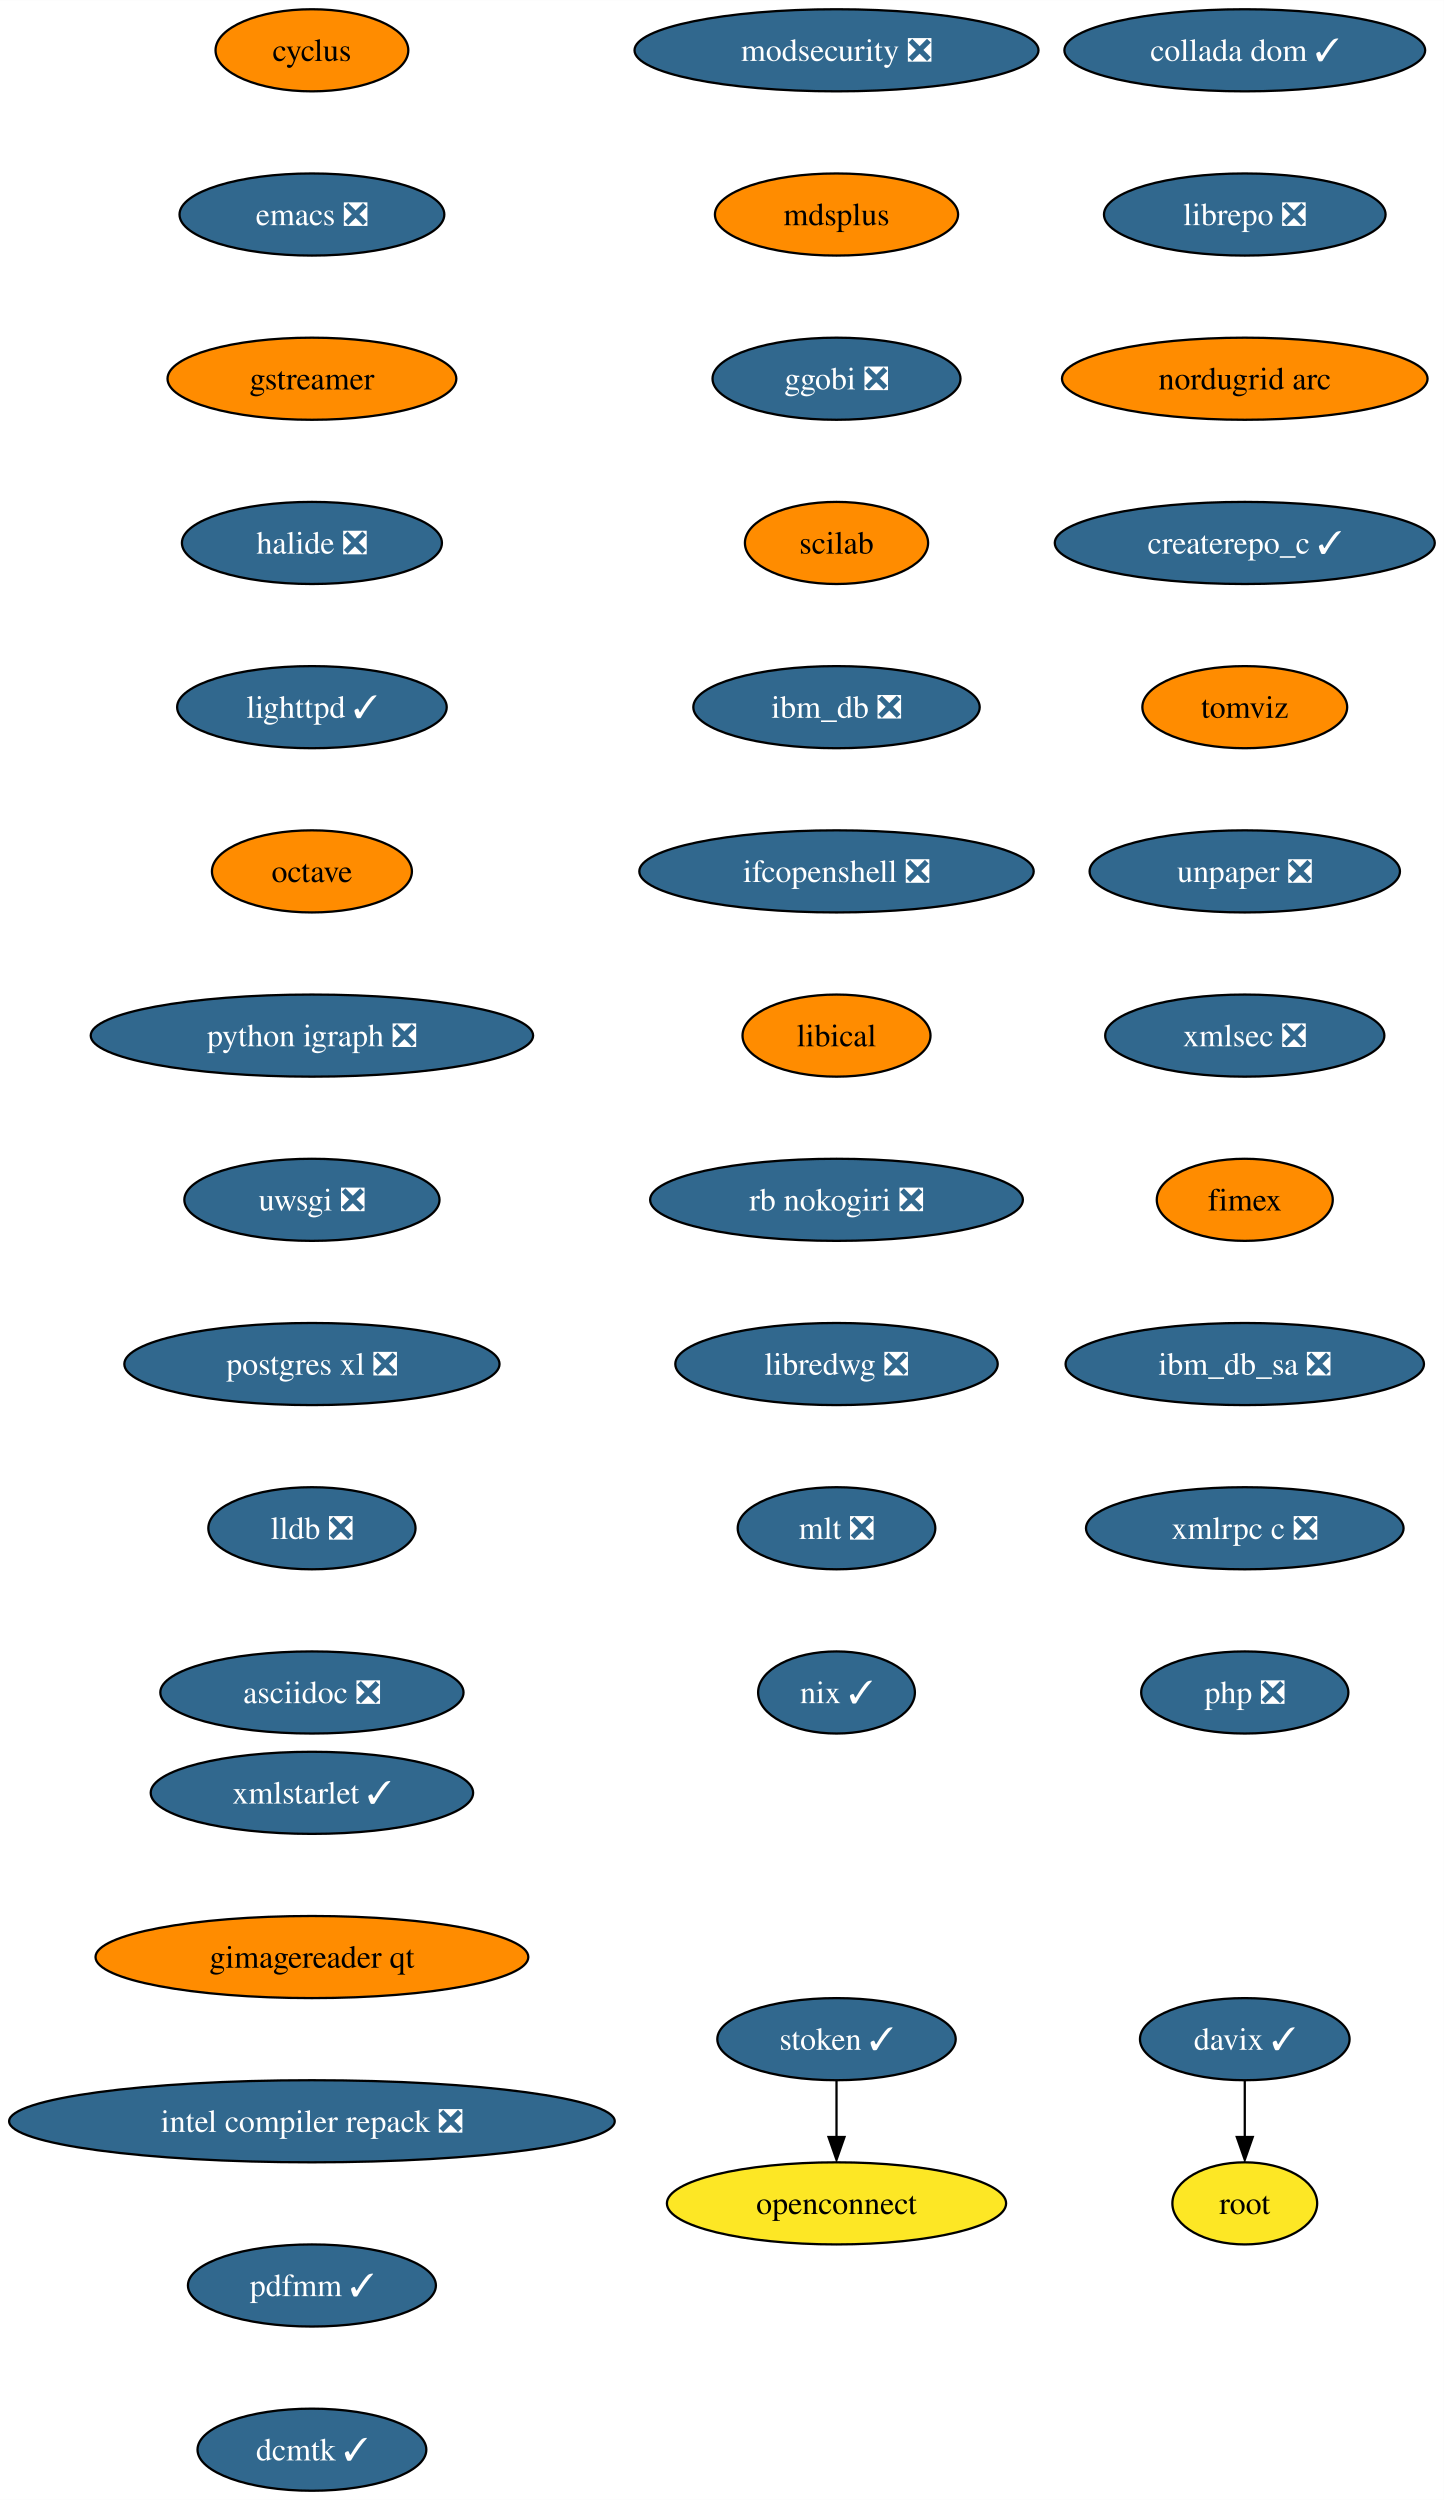
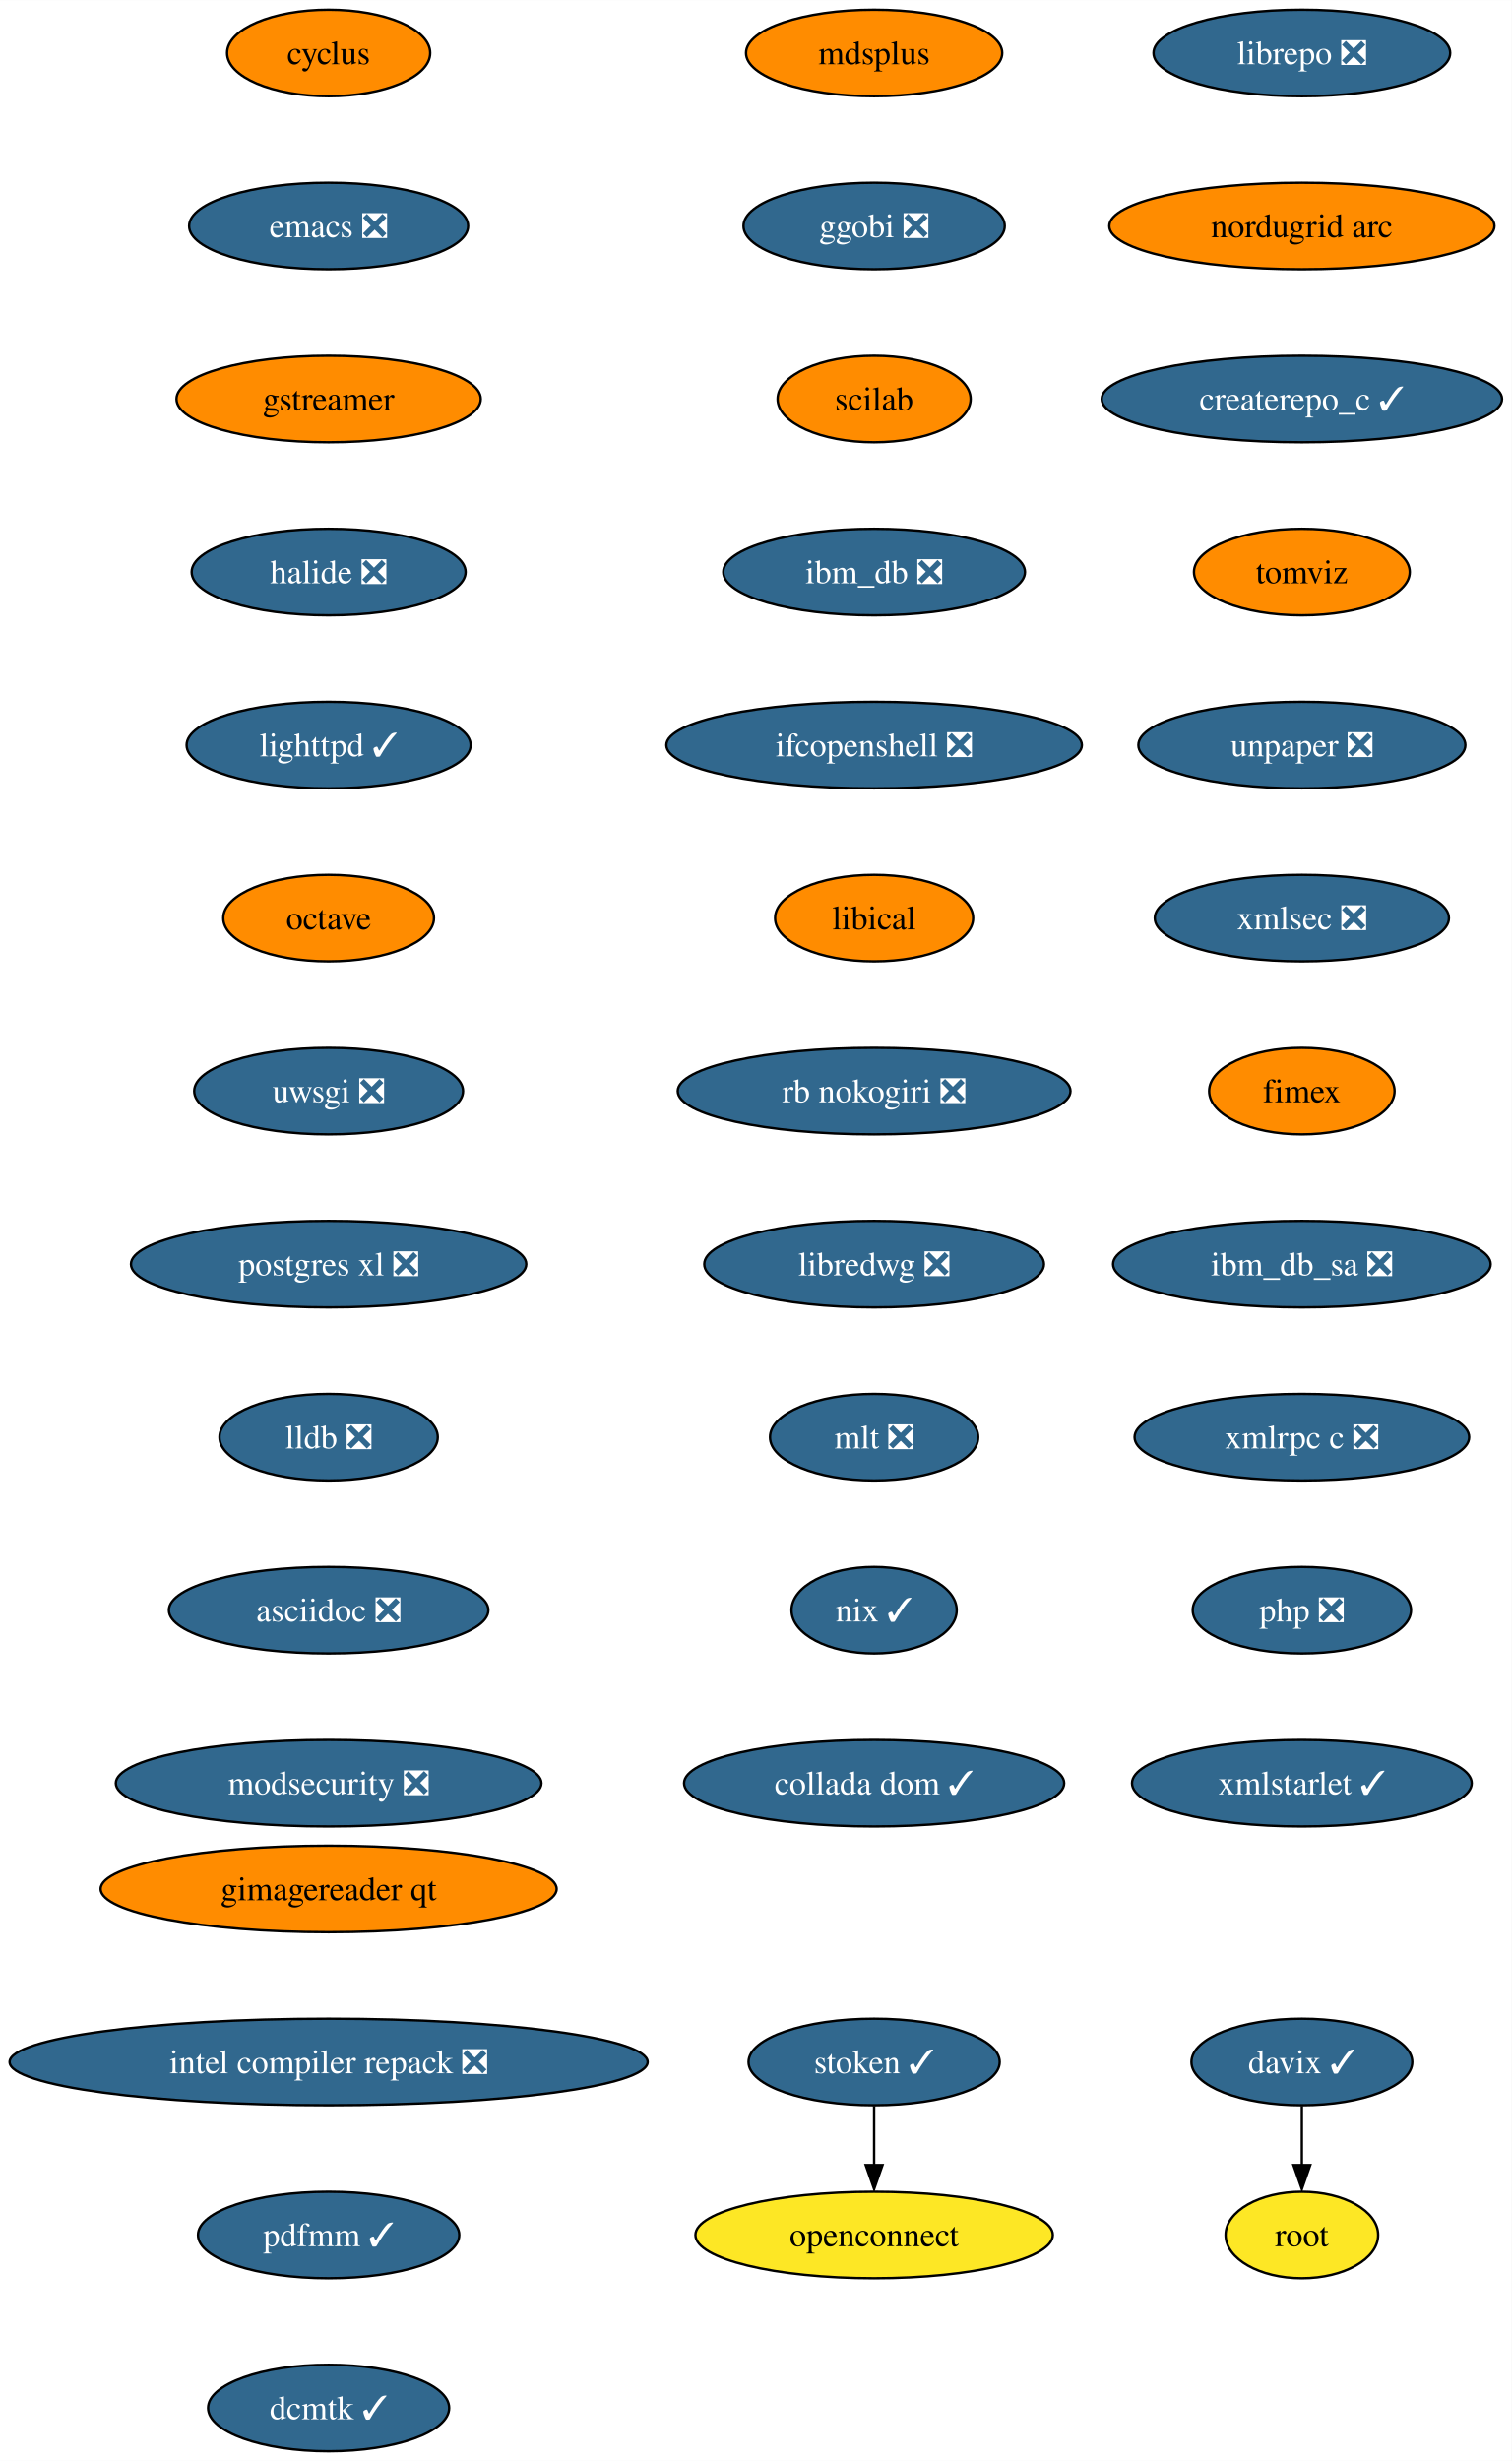
- <svg xmlns="http://www.w3.org/2000/svg" xmlns:xlink="http://www.w3.org/1999/xlink" width="633pt" height="1096pt" viewBox="0.00 0.00 633.06 1096.00">
-   <g id="graph0" class="graph" transform="scale(1 1) rotate(0) translate(4 1092)">
-     <polygon fill="white" stroke="none" points="-4,4 -4,-1092 629.06,-1092 629.06,4 -4,4" />
+ <svg xmlns="http://www.w3.org/2000/svg" xmlns:xlink="http://www.w3.org/1999/xlink" width="629pt" height="1024pt" viewBox="0.00 0.00 629.06 1024.00">
+   <g id="graph0" class="graph" transform="scale(1 1) rotate(0) translate(4 1020)">
+     <polygon fill="white" stroke="none" points="-4,4 -4,-1020 625.06,-1020 625.06,4 -4,4" />
    <g id="node1" class="node">
      <g id="a_node1">
        <a xlink:href="https://github.com/conda-forge/cyclus-feedstock" xlink:title="cyclus">
-           <ellipse fill="#ff8c00" stroke="black" cx="132.76" cy="-1070" rx="42.26" ry="18" />
-           <text text-anchor="middle" x="132.76" y="-1065.33" font-family="Times,serif" font-size="14.00">cyclus</text>
+           <ellipse fill="#ff8c00" stroke="black" cx="132.76" cy="-998" rx="42.26" ry="18" />
+           <text text-anchor="middle" x="132.76" y="-993.33" font-family="Times,serif" font-size="14.00">cyclus</text>
        </a>
      </g>
    </g>
    <g id="node2" class="node">
      <g id="a_node2">
        <a xlink:href="https://github.com/conda-forge/emacs-feedstock/pull/71" xlink:title="emacs ❎">
-           <ellipse fill="#31688e" stroke="black" cx="132.76" cy="-998" rx="58.05" ry="18" />
-           <text text-anchor="middle" x="132.76" y="-993.33" font-family="Times,serif" font-size="14.00" fill="white">emacs ❎</text>
+           <ellipse fill="#31688e" stroke="black" cx="132.76" cy="-926" rx="58.05" ry="18" />
+           <text text-anchor="middle" x="132.76" y="-921.33" font-family="Times,serif" font-size="14.00" fill="white">emacs ❎</text>
        </a>
      </g>
    </g>
    <g id="node3" class="node">
      <g id="a_node3">
        <a xlink:href="https://github.com/conda-forge/gstreamer-feedstock" xlink:title="gstreamer">
-           <ellipse fill="#ff8c00" stroke="black" cx="132.76" cy="-926" rx="63.31" ry="18" />
-           <text text-anchor="middle" x="132.76" y="-921.33" font-family="Times,serif" font-size="14.00">gstreamer</text>
+           <ellipse fill="#ff8c00" stroke="black" cx="132.76" cy="-854" rx="63.31" ry="18" />
+           <text text-anchor="middle" x="132.76" y="-849.33" font-family="Times,serif" font-size="14.00">gstreamer</text>
        </a>
      </g>
    </g>
    <g id="node4" class="node">
      <g id="a_node4">
        <a xlink:href="https://github.com/conda-forge/halide-feedstock/pull/8" xlink:title="halide ❎">
-           <ellipse fill="#31688e" stroke="black" cx="132.76" cy="-854" rx="57" ry="18" />
-           <text text-anchor="middle" x="132.76" y="-849.33" font-family="Times,serif" font-size="14.00" fill="white">halide ❎</text>
+           <ellipse fill="#31688e" stroke="black" cx="132.76" cy="-782" rx="57" ry="18" />
+           <text text-anchor="middle" x="132.76" y="-777.33" font-family="Times,serif" font-size="14.00" fill="white">halide ❎</text>
        </a>
      </g>
    </g>
    <g id="node5" class="node">
      <g id="a_node5">
        <a xlink:href="https://github.com/conda-forge/lighttpd-feedstock/pull/18" xlink:title="lighttpd ✓">
-           <ellipse fill="#31688e" stroke="black" cx="132.76" cy="-782" rx="59.1" ry="18" />
-           <text text-anchor="middle" x="132.76" y="-777.33" font-family="Times,serif" font-size="14.00" fill="white">lighttpd ✓</text>
+           <ellipse fill="#31688e" stroke="black" cx="132.76" cy="-710" rx="59.1" ry="18" />
+           <text text-anchor="middle" x="132.76" y="-705.33" font-family="Times,serif" font-size="14.00" fill="white">lighttpd ✓</text>
        </a>
      </g>
    </g>
    <g id="node6" class="node">
      <g id="a_node6">
        <a xlink:href="https://github.com/conda-forge/octave-feedstock" xlink:title="octave">
-           <ellipse fill="#ff8c00" stroke="black" cx="132.76" cy="-710" rx="43.84" ry="18" />
-           <text text-anchor="middle" x="132.76" y="-705.33" font-family="Times,serif" font-size="14.00">octave</text>
+           <ellipse fill="#ff8c00" stroke="black" cx="132.76" cy="-638" rx="43.84" ry="18" />
+           <text text-anchor="middle" x="132.76" y="-633.33" font-family="Times,serif" font-size="14.00">octave</text>
        </a>
      </g>
    </g>
    <g id="node7" class="node">
      <g id="a_node7">
-         <a xlink:href="https://github.com/conda-forge/python-igraph-feedstock/pull/68" xlink:title="python igraph ❎">
-           <ellipse fill="#31688e" stroke="black" cx="132.76" cy="-638" rx="96.98" ry="18" />
-           <text text-anchor="middle" x="132.76" y="-633.33" font-family="Times,serif" font-size="14.00" fill="white">python igraph ❎</text>
-         </a>
-       </g>
-     </g>
-     <g id="node8" class="node">
-       <g id="a_node8">
        <a xlink:href="https://github.com/conda-forge/uwsgi-feedstock/pull/66" xlink:title="uwsgi ❎">
          <ellipse fill="#31688e" stroke="black" cx="132.76" cy="-566" rx="55.94" ry="18" />
          <text text-anchor="middle" x="132.76" y="-561.33" font-family="Times,serif" font-size="14.00" fill="white">uwsgi ❎</text>
        </a>
      </g>
    </g>
-     <g id="node9" class="node">
-       <g id="a_node9">
+     <g id="node8" class="node">
+       <g id="a_node8">
        <a xlink:href="https://github.com/conda-forge/postgres-xl-feedstock/pull/11" xlink:title="postgres xl ❎">
          <ellipse fill="#31688e" stroke="black" cx="132.76" cy="-494" rx="82.25" ry="18" />
          <text text-anchor="middle" x="132.76" y="-489.32" font-family="Times,serif" font-size="14.00" fill="white">postgres xl ❎</text>
        </a>
      </g>
    </g>
-     <g id="node10" class="node">
-       <g id="a_node10">
+     <g id="node9" class="node">
+       <g id="a_node9">
        <a xlink:href="https://github.com/conda-forge/lldb-feedstock/pull/37" xlink:title="lldb ❎">
          <ellipse fill="#31688e" stroke="black" cx="132.76" cy="-422" rx="45.42" ry="18" />
          <text text-anchor="middle" x="132.76" y="-417.32" font-family="Times,serif" font-size="14.00" fill="white">lldb ❎</text>
        </a>
      </g>
    </g>
-     <g id="node11" class="node">
-       <g id="a_node11">
+     <g id="node10" class="node">
+       <g id="a_node10">
        <a xlink:href="https://github.com/conda-forge/asciidoc-feedstock/pull/20" xlink:title="asciidoc ❎">
          <ellipse fill="#31688e" stroke="black" cx="132.76" cy="-350" rx="66.47" ry="18" />
          <text text-anchor="middle" x="132.76" y="-345.32" font-family="Times,serif" font-size="14.00" fill="white">asciidoc ❎</text>
        </a>
      </g>
    </g>
+     <g id="node11" class="node">
+       <g id="a_node11">
+         <a xlink:href="https://github.com/conda-forge/modsecurity-feedstock/pull/12" xlink:title="modsecurity ❎">
+           <ellipse fill="#31688e" stroke="black" cx="132.76" cy="-278" rx="88.56" ry="18" />
+           <text text-anchor="middle" x="132.76" y="-273.32" font-family="Times,serif" font-size="14.00" fill="white">modsecurity ❎</text>
+         </a>
+       </g>
+     </g>
    <g id="node12" class="node">
      <g id="a_node12">
-         <a xlink:href="https://github.com/conda-forge/modsecurity-feedstock/pull/12" xlink:title="modsecurity ❎">
-           <ellipse fill="#31688e" stroke="black" cx="362.76" cy="-1070" rx="88.56" ry="18" />
-           <text text-anchor="middle" x="362.76" y="-1065.33" font-family="Times,serif" font-size="14.00" fill="white">modsecurity ❎</text>
+         <a xlink:href="https://github.com/conda-forge/mdsplus-feedstock" xlink:title="mdsplus">
+           <ellipse fill="#ff8c00" stroke="black" cx="359.76" cy="-998" rx="53.31" ry="18" />
+           <text text-anchor="middle" x="359.76" y="-993.33" font-family="Times,serif" font-size="14.00">mdsplus</text>
        </a>
      </g>
    </g>
    <g id="node13" class="node">
      <g id="a_node13">
-         <a xlink:href="https://github.com/conda-forge/mdsplus-feedstock" xlink:title="mdsplus">
-           <ellipse fill="#ff8c00" stroke="black" cx="362.76" cy="-998" rx="53.31" ry="18" />
-           <text text-anchor="middle" x="362.76" y="-993.33" font-family="Times,serif" font-size="14.00">mdsplus</text>
+         <a xlink:href="https://github.com/conda-forge/ggobi-feedstock/pull/3" xlink:title="ggobi ❎">
+           <ellipse fill="#31688e" stroke="black" cx="359.76" cy="-926" rx="54.36" ry="18" />
+           <text text-anchor="middle" x="359.76" y="-921.33" font-family="Times,serif" font-size="14.00" fill="white">ggobi ❎</text>
+         </a>
+       </g>
+     </g>
+     <g id="node16" class="node">
+       <g id="a_node16">
+         <a xlink:href="https://github.com/conda-forge/scilab-feedstock" xlink:title="scilab">
+           <ellipse fill="#ff8c00" stroke="black" cx="359.76" cy="-854" rx="40.16" ry="18" />
+           <text text-anchor="middle" x="359.76" y="-849.33" font-family="Times,serif" font-size="14.00">scilab</text>
        </a>
      </g>
    </g>
    <g id="node14" class="node">
      <g id="a_node14">
-         <a xlink:href="https://github.com/conda-forge/ggobi-feedstock/pull/3" xlink:title="ggobi ❎">
-           <ellipse fill="#31688e" stroke="black" cx="362.76" cy="-926" rx="54.36" ry="18" />
-           <text text-anchor="middle" x="362.76" y="-921.33" font-family="Times,serif" font-size="14.00" fill="white">ggobi ❎</text>
-         </a>
-       </g>
+         <a xlink:href="https://github.com/conda-forge/davix-feedstock/pull/36" xlink:title="davix ✓">
+           <ellipse fill="#31688e" stroke="black" cx="537.76" cy="-162" rx="45.95" ry="18" />
+           <text text-anchor="middle" x="537.76" y="-157.32" font-family="Times,serif" font-size="14.00" fill="white">davix ✓</text>
+         </a>
+       </g>
+     </g>
+     <g id="node15" class="node">
+       <g id="a_node15">
+         <a xlink:href="https://github.com/conda-forge/root-feedstock" xlink:title="root">
+           <ellipse fill="#fde725" stroke="black" cx="537.76" cy="-90" rx="31.74" ry="18" />
+           <text text-anchor="middle" x="537.76" y="-85.33" font-family="Times,serif" font-size="14.00">root</text>
+         </a>
+       </g>
+     </g>
+     <g id="edge12" class="edge">
+       <path fill="none" stroke="black" d="M537.76,-143.7C537.76,-136.24 537.76,-127.32 537.76,-118.97" />
+       <polygon fill="black" stroke="black" points="541.26,-119.1 537.76,-109.1 534.26,-119.1 541.26,-119.1" />
    </g>
    <g id="node17" class="node">
      <g id="a_node17">
-         <a xlink:href="https://github.com/conda-forge/scilab-feedstock" xlink:title="scilab">
-           <ellipse fill="#ff8c00" stroke="black" cx="362.76" cy="-854" rx="40.16" ry="18" />
-           <text text-anchor="middle" x="362.76" y="-849.33" font-family="Times,serif" font-size="14.00">scilab</text>
-         </a>
-       </g>
-     </g>
-     <g id="node15" class="node">
-       <g id="a_node15">
-         <a xlink:href="https://github.com/conda-forge/davix-feedstock/pull/36" xlink:title="davix ✓">
-           <ellipse fill="#31688e" stroke="black" cx="541.76" cy="-198" rx="45.95" ry="18" />
-           <text text-anchor="middle" x="541.76" y="-193.32" font-family="Times,serif" font-size="14.00" fill="white">davix ✓</text>
-         </a>
-       </g>
-     </g>
-     <g id="node16" class="node">
-       <g id="a_node16">
-         <a xlink:href="https://github.com/conda-forge/root-feedstock" xlink:title="root">
-           <ellipse fill="#fde725" stroke="black" cx="541.76" cy="-126" rx="31.74" ry="18" />
-           <text text-anchor="middle" x="541.76" y="-121.33" font-family="Times,serif" font-size="14.00">root</text>
-         </a>
-       </g>
-     </g>
-     <g id="edge13" class="edge">
-       <path fill="none" stroke="black" d="M541.76,-179.7C541.76,-172.24 541.76,-163.32 541.76,-154.97" />
-       <polygon fill="black" stroke="black" points="545.26,-155.1 541.76,-145.1 538.26,-155.1 545.26,-155.1" />
+         <a xlink:href="https://github.com/conda-forge/ibm_db-feedstock/pull/58" xlink:title="ibm_db ❎">
+           <ellipse fill="#31688e" stroke="black" cx="359.76" cy="-782" rx="62.78" ry="18" />
+           <text text-anchor="middle" x="359.76" y="-777.33" font-family="Times,serif" font-size="14.00" fill="white">ibm_db ❎</text>
+         </a>
+       </g>
    </g>
    <g id="node18" class="node">
      <g id="a_node18">
-         <a xlink:href="https://github.com/conda-forge/ibm_db-feedstock/pull/58" xlink:title="ibm_db ❎">
-           <ellipse fill="#31688e" stroke="black" cx="362.76" cy="-782" rx="62.78" ry="18" />
-           <text text-anchor="middle" x="362.76" y="-777.33" font-family="Times,serif" font-size="14.00" fill="white">ibm_db ❎</text>
+         <a xlink:href="https://github.com/conda-forge/ifcopenshell-feedstock/pull/28" xlink:title="ifcopenshell ❎">
+           <ellipse fill="#31688e" stroke="black" cx="359.76" cy="-710" rx="86.46" ry="18" />
+           <text text-anchor="middle" x="359.76" y="-705.33" font-family="Times,serif" font-size="14.00" fill="white">ifcopenshell ❎</text>
        </a>
      </g>
    </g>
    <g id="node19" class="node">
      <g id="a_node19">
-         <a xlink:href="https://github.com/conda-forge/ifcopenshell-feedstock/pull/28" xlink:title="ifcopenshell ❎">
-           <ellipse fill="#31688e" stroke="black" cx="362.76" cy="-710" rx="86.46" ry="18" />
-           <text text-anchor="middle" x="362.76" y="-705.33" font-family="Times,serif" font-size="14.00" fill="white">ifcopenshell ❎</text>
+         <a xlink:href="https://github.com/conda-forge/libical-feedstock" xlink:title="libical">
+           <ellipse fill="#ff8c00" stroke="black" cx="359.76" cy="-638" rx="41.21" ry="18" />
+           <text text-anchor="middle" x="359.76" y="-633.33" font-family="Times,serif" font-size="14.00">libical</text>
        </a>
      </g>
    </g>
    <g id="node20" class="node">
      <g id="a_node20">
-         <a xlink:href="https://github.com/conda-forge/libical-feedstock" xlink:title="libical">
-           <ellipse fill="#ff8c00" stroke="black" cx="362.76" cy="-638" rx="41.21" ry="18" />
-           <text text-anchor="middle" x="362.76" y="-633.33" font-family="Times,serif" font-size="14.00">libical</text>
+         <a xlink:href="https://github.com/conda-forge/rb-nokogiri-feedstock/pull/13" xlink:title="rb nokogiri ❎">
+           <ellipse fill="#31688e" stroke="black" cx="359.76" cy="-566" rx="81.72" ry="18" />
+           <text text-anchor="middle" x="359.76" y="-561.33" font-family="Times,serif" font-size="14.00" fill="white">rb nokogiri ❎</text>
        </a>
      </g>
    </g>
    <g id="node21" class="node">
      <g id="a_node21">
-         <a xlink:href="https://github.com/conda-forge/rb-nokogiri-feedstock/pull/13" xlink:title="rb nokogiri ❎">
-           <ellipse fill="#31688e" stroke="black" cx="362.76" cy="-566" rx="81.72" ry="18" />
-           <text text-anchor="middle" x="362.76" y="-561.33" font-family="Times,serif" font-size="14.00" fill="white">rb nokogiri ❎</text>
+         <a xlink:href="https://github.com/conda-forge/libredwg-feedstock/pull/84" xlink:title="libredwg ❎">
+           <ellipse fill="#31688e" stroke="black" cx="359.76" cy="-494" rx="70.68" ry="18" />
+           <text text-anchor="middle" x="359.76" y="-489.32" font-family="Times,serif" font-size="14.00" fill="white">libredwg ❎</text>
        </a>
      </g>
    </g>
    <g id="node22" class="node">
      <g id="a_node22">
-         <a xlink:href="https://github.com/conda-forge/libredwg-feedstock/pull/84" xlink:title="libredwg ❎">
-           <ellipse fill="#31688e" stroke="black" cx="362.76" cy="-494" rx="70.68" ry="18" />
-           <text text-anchor="middle" x="362.76" y="-489.32" font-family="Times,serif" font-size="14.00" fill="white">libredwg ❎</text>
+         <a xlink:href="https://github.com/conda-forge/mlt-feedstock/pull/23" xlink:title="mlt ❎">
+           <ellipse fill="#31688e" stroke="black" cx="359.76" cy="-422" rx="43.32" ry="18" />
+           <text text-anchor="middle" x="359.76" y="-417.32" font-family="Times,serif" font-size="14.00" fill="white">mlt ❎</text>
        </a>
      </g>
    </g>
    <g id="node23" class="node">
      <g id="a_node23">
-         <a xlink:href="https://github.com/conda-forge/mlt-feedstock/pull/23" xlink:title="mlt ❎">
-           <ellipse fill="#31688e" stroke="black" cx="362.76" cy="-422" rx="43.32" ry="18" />
-           <text text-anchor="middle" x="362.76" y="-417.32" font-family="Times,serif" font-size="14.00" fill="white">mlt ❎</text>
+         <a xlink:href="https://github.com/conda-forge/nix-feedstock/pull/22" xlink:title="nix ✓">
+           <ellipse fill="#31688e" stroke="black" cx="359.76" cy="-350" rx="34.37" ry="18" />
+           <text text-anchor="middle" x="359.76" y="-345.32" font-family="Times,serif" font-size="14.00" fill="white">nix ✓</text>
        </a>
      </g>
    </g>
    <g id="node24" class="node">
      <g id="a_node24">
-         <a xlink:href="https://github.com/conda-forge/nix-feedstock/pull/22" xlink:title="nix ✓">
-           <ellipse fill="#31688e" stroke="black" cx="362.76" cy="-350" rx="34.37" ry="18" />
-           <text text-anchor="middle" x="362.76" y="-345.32" font-family="Times,serif" font-size="14.00" fill="white">nix ✓</text>
+         <a xlink:href="https://github.com/conda-forge/collada-dom-feedstock/pull/7" xlink:title="collada dom ✓">
+           <ellipse fill="#31688e" stroke="black" cx="359.76" cy="-278" rx="79.09" ry="18" />
+           <text text-anchor="middle" x="359.76" y="-273.32" font-family="Times,serif" font-size="14.00" fill="white">collada dom ✓</text>
        </a>
      </g>
    </g>
    <g id="node25" class="node">
      <g id="a_node25">
-         <a xlink:href="https://github.com/conda-forge/collada-dom-feedstock/pull/7" xlink:title="collada dom ✓">
-           <ellipse fill="#31688e" stroke="black" cx="541.76" cy="-1070" rx="79.09" ry="18" />
-           <text text-anchor="middle" x="541.76" y="-1065.33" font-family="Times,serif" font-size="14.00" fill="white">collada dom ✓</text>
+         <a xlink:href="https://github.com/conda-forge/librepo-feedstock/pull/30" xlink:title="librepo ❎">
+           <ellipse fill="#31688e" stroke="black" cx="537.76" cy="-998" rx="61.73" ry="18" />
+           <text text-anchor="middle" x="537.76" y="-993.33" font-family="Times,serif" font-size="14.00" fill="white">librepo ❎</text>
        </a>
      </g>
    </g>
    <g id="node26" class="node">
      <g id="a_node26">
-         <a xlink:href="https://github.com/conda-forge/librepo-feedstock/pull/30" xlink:title="librepo ❎">
-           <ellipse fill="#31688e" stroke="black" cx="541.76" cy="-998" rx="61.73" ry="18" />
-           <text text-anchor="middle" x="541.76" y="-993.33" font-family="Times,serif" font-size="14.00" fill="white">librepo ❎</text>
+         <a xlink:href="https://github.com/conda-forge/nordugrid-arc-feedstock" xlink:title="nordugrid arc">
+           <ellipse fill="#ff8c00" stroke="black" cx="537.76" cy="-926" rx="80.14" ry="18" />
+           <text text-anchor="middle" x="537.76" y="-921.33" font-family="Times,serif" font-size="14.00">nordugrid arc</text>
+         </a>
+       </g>
+     </g>
+     <g id="node29" class="node">
+       <g id="a_node29">
+         <a xlink:href="https://github.com/conda-forge/createrepo_c-feedstock/pull/27" xlink:title="createrepo_c ✓">
+           <ellipse fill="#31688e" stroke="black" cx="537.76" cy="-854" rx="83.3" ry="18" />
+           <text text-anchor="middle" x="537.76" y="-849.33" font-family="Times,serif" font-size="14.00" fill="white">createrepo_c ✓</text>
        </a>
      </g>
    </g>
    <g id="node27" class="node">
      <g id="a_node27">
-         <a xlink:href="https://github.com/conda-forge/nordugrid-arc-feedstock" xlink:title="nordugrid arc">
-           <ellipse fill="#ff8c00" stroke="black" cx="541.76" cy="-926" rx="80.14" ry="18" />
-           <text text-anchor="middle" x="541.76" y="-921.33" font-family="Times,serif" font-size="14.00">nordugrid arc</text>
-         </a>
-       </g>
+         <a xlink:href="https://github.com/conda-forge/openconnect-feedstock" xlink:title="openconnect">
+           <ellipse fill="#fde725" stroke="black" cx="359.76" cy="-90" rx="74.36" ry="18" />
+           <text text-anchor="middle" x="359.76" y="-85.33" font-family="Times,serif" font-size="14.00">openconnect</text>
+         </a>
+       </g>
+     </g>
+     <g id="node28" class="node">
+       <g id="a_node28">
+         <a xlink:href="https://github.com/conda-forge/stoken-feedstock/pull/12" xlink:title="stoken ✓">
+           <ellipse fill="#31688e" stroke="black" cx="359.76" cy="-162" rx="52.26" ry="18" />
+           <text text-anchor="middle" x="359.76" y="-157.32" font-family="Times,serif" font-size="14.00" fill="white">stoken ✓</text>
+         </a>
+       </g>
+     </g>
+     <g id="edge23" class="edge">
+       <path fill="none" stroke="black" d="M359.76,-143.7C359.76,-136.24 359.76,-127.32 359.76,-118.97" />
+       <polygon fill="black" stroke="black" points="363.26,-119.1 359.76,-109.1 356.26,-119.1 363.26,-119.1" />
    </g>
    <g id="node30" class="node">
      <g id="a_node30">
-         <a xlink:href="https://github.com/conda-forge/createrepo_c-feedstock/pull/27" xlink:title="createrepo_c ✓">
-           <ellipse fill="#31688e" stroke="black" cx="541.76" cy="-854" rx="83.3" ry="18" />
-           <text text-anchor="middle" x="541.76" y="-849.33" font-family="Times,serif" font-size="14.00" fill="white">createrepo_c ✓</text>
-         </a>
-       </g>
-     </g>
-     <g id="node28" class="node">
-       <g id="a_node28">
-         <a xlink:href="https://github.com/conda-forge/openconnect-feedstock" xlink:title="openconnect">
-           <ellipse fill="#fde725" stroke="black" cx="362.76" cy="-126" rx="74.36" ry="18" />
-           <text text-anchor="middle" x="362.76" y="-121.33" font-family="Times,serif" font-size="14.00">openconnect</text>
-         </a>
-       </g>
-     </g>
-     <g id="node29" class="node">
-       <g id="a_node29">
-         <a xlink:href="https://github.com/conda-forge/stoken-feedstock/pull/12" xlink:title="stoken ✓">
-           <ellipse fill="#31688e" stroke="black" cx="362.76" cy="-198" rx="52.26" ry="18" />
-           <text text-anchor="middle" x="362.76" y="-193.32" font-family="Times,serif" font-size="14.00" fill="white">stoken ✓</text>
-         </a>
-       </g>
-     </g>
-     <g id="edge24" class="edge">
-       <path fill="none" stroke="black" d="M362.76,-179.7C362.76,-172.24 362.76,-163.32 362.76,-154.97" />
-       <polygon fill="black" stroke="black" points="366.26,-155.1 362.76,-145.1 359.26,-155.1 366.26,-155.1" />
+         <a xlink:href="https://github.com/conda-forge/tomviz-feedstock" xlink:title="tomviz">
+           <ellipse fill="#ff8c00" stroke="black" cx="537.76" cy="-782" rx="44.9" ry="18" />
+           <text text-anchor="middle" x="537.76" y="-777.33" font-family="Times,serif" font-size="14.00">tomviz</text>
+         </a>
+       </g>
    </g>
    <g id="node31" class="node">
      <g id="a_node31">
-         <a xlink:href="https://github.com/conda-forge/tomviz-feedstock" xlink:title="tomviz">
-           <ellipse fill="#ff8c00" stroke="black" cx="541.76" cy="-782" rx="44.9" ry="18" />
-           <text text-anchor="middle" x="541.76" y="-777.33" font-family="Times,serif" font-size="14.00">tomviz</text>
+         <a xlink:href="https://github.com/conda-forge/unpaper-feedstock/pull/6" xlink:title="unpaper ❎">
+           <ellipse fill="#31688e" stroke="black" cx="537.76" cy="-710" rx="68.04" ry="18" />
+           <text text-anchor="middle" x="537.76" y="-705.33" font-family="Times,serif" font-size="14.00" fill="white">unpaper ❎</text>
        </a>
      </g>
    </g>
    <g id="node32" class="node">
      <g id="a_node32">
-         <a xlink:href="https://github.com/conda-forge/unpaper-feedstock/pull/6" xlink:title="unpaper ❎">
-           <ellipse fill="#31688e" stroke="black" cx="541.76" cy="-710" rx="68.04" ry="18" />
-           <text text-anchor="middle" x="541.76" y="-705.33" font-family="Times,serif" font-size="14.00" fill="white">unpaper ❎</text>
+         <a xlink:href="https://github.com/conda-forge/xmlsec-feedstock/pull/16" xlink:title="xmlsec ❎">
+           <ellipse fill="#31688e" stroke="black" cx="537.76" cy="-638" rx="61.2" ry="18" />
+           <text text-anchor="middle" x="537.76" y="-633.33" font-family="Times,serif" font-size="14.00" fill="white">xmlsec ❎</text>
        </a>
      </g>
    </g>
    <g id="node33" class="node">
      <g id="a_node33">
-         <a xlink:href="https://github.com/conda-forge/xmlsec-feedstock/pull/16" xlink:title="xmlsec ❎">
-           <ellipse fill="#31688e" stroke="black" cx="541.76" cy="-638" rx="61.2" ry="18" />
-           <text text-anchor="middle" x="541.76" y="-633.33" font-family="Times,serif" font-size="14.00" fill="white">xmlsec ❎</text>
+         <a xlink:href="https://github.com/conda-forge/fimex-feedstock" xlink:title="fimex">
+           <ellipse fill="#ff8c00" stroke="black" cx="537.76" cy="-566" rx="38.58" ry="18" />
+           <text text-anchor="middle" x="537.76" y="-561.33" font-family="Times,serif" font-size="14.00">fimex</text>
        </a>
      </g>
    </g>
    <g id="node34" class="node">
      <g id="a_node34">
-         <a xlink:href="https://github.com/conda-forge/fimex-feedstock" xlink:title="fimex">
-           <ellipse fill="#ff8c00" stroke="black" cx="541.76" cy="-566" rx="38.58" ry="18" />
-           <text text-anchor="middle" x="541.76" y="-561.33" font-family="Times,serif" font-size="14.00">fimex</text>
+         <a xlink:href="https://github.com/conda-forge/ibm_db_sa-feedstock/pull/19" xlink:title="ibm_db_sa ❎">
+           <ellipse fill="#31688e" stroke="black" cx="537.76" cy="-494" rx="78.57" ry="18" />
+           <text text-anchor="middle" x="537.76" y="-489.32" font-family="Times,serif" font-size="14.00" fill="white">ibm_db_sa ❎</text>
        </a>
      </g>
    </g>
    <g id="node35" class="node">
      <g id="a_node35">
-         <a xlink:href="https://github.com/conda-forge/ibm_db_sa-feedstock/pull/19" xlink:title="ibm_db_sa ❎">
-           <ellipse fill="#31688e" stroke="black" cx="541.76" cy="-494" rx="78.57" ry="18" />
-           <text text-anchor="middle" x="541.76" y="-489.32" font-family="Times,serif" font-size="14.00" fill="white">ibm_db_sa ❎</text>
+         <a xlink:href="https://github.com/conda-forge/xmlrpc-c-feedstock/pull/3" xlink:title="xmlrpc c ❎">
+           <ellipse fill="#31688e" stroke="black" cx="537.76" cy="-422" rx="69.62" ry="18" />
+           <text text-anchor="middle" x="537.76" y="-417.32" font-family="Times,serif" font-size="14.00" fill="white">xmlrpc c ❎</text>
        </a>
      </g>
    </g>
    <g id="node36" class="node">
      <g id="a_node36">
-         <a xlink:href="https://github.com/conda-forge/xmlrpc-c-feedstock/pull/3" xlink:title="xmlrpc c ❎">
-           <ellipse fill="#31688e" stroke="black" cx="541.76" cy="-422" rx="69.62" ry="18" />
-           <text text-anchor="middle" x="541.76" y="-417.32" font-family="Times,serif" font-size="14.00" fill="white">xmlrpc c ❎</text>
+         <a xlink:href="https://github.com/conda-forge/php-feedstock/pull/80" xlink:title="php ❎">
+           <ellipse fill="#31688e" stroke="black" cx="537.76" cy="-350" rx="45.42" ry="18" />
+           <text text-anchor="middle" x="537.76" y="-345.32" font-family="Times,serif" font-size="14.00" fill="white">php ❎</text>
        </a>
      </g>
    </g>
    <g id="node37" class="node">
      <g id="a_node37">
-         <a xlink:href="https://github.com/conda-forge/php-feedstock/pull/80" xlink:title="php ❎">
-           <ellipse fill="#31688e" stroke="black" cx="541.76" cy="-350" rx="45.42" ry="18" />
-           <text text-anchor="middle" x="541.76" y="-345.32" font-family="Times,serif" font-size="14.00" fill="white">php ❎</text>
+         <a xlink:href="https://github.com/conda-forge/xmlstarlet-feedstock/pull/1" xlink:title="xmlstarlet ✓">
+           <ellipse fill="#31688e" stroke="black" cx="537.76" cy="-278" rx="70.68" ry="18" />
+           <text text-anchor="middle" x="537.76" y="-273.32" font-family="Times,serif" font-size="14.00" fill="white">xmlstarlet ✓</text>
        </a>
      </g>
    </g>
    <g id="node38" class="node">
      <g id="a_node38">
-         <a xlink:href="https://github.com/conda-forge/xmlstarlet-feedstock/pull/1" xlink:title="xmlstarlet ✓">
-           <ellipse fill="#31688e" stroke="black" cx="132.76" cy="-306" rx="70.68" ry="18" />
-           <text text-anchor="middle" x="132.76" y="-301.32" font-family="Times,serif" font-size="14.00" fill="white">xmlstarlet ✓</text>
-         </a>
-       </g>
-     </g>
-     <g id="node39" class="node">
-       <g id="a_node39">
        <a xlink:href="https://github.com/conda-forge/gimagereader-qt-feedstock" xlink:title="gimagereader qt">
          <ellipse fill="#ff8c00" stroke="black" cx="132.76" cy="-234" rx="94.88" ry="18" />
          <text text-anchor="middle" x="132.76" y="-229.32" font-family="Times,serif" font-size="14.00">gimagereader qt</text>
        </a>
      </g>
    </g>
-     <g id="node40" class="node">
-       <g id="a_node40">
+     <g id="node39" class="node">
+       <g id="a_node39">
        <a xlink:href="https://github.com/conda-forge/intel-compiler-repack-feedstock/pull/13" xlink:title="intel compiler repack ❎">
          <ellipse fill="#31688e" stroke="black" cx="132.76" cy="-162" rx="132.76" ry="18" />
          <text text-anchor="middle" x="132.76" y="-157.32" font-family="Times,serif" font-size="14.00" fill="white">intel compiler repack ❎</text>
        </a>
      </g>
    </g>
-     <g id="node41" class="node">
-       <g id="a_node41">
+     <g id="node40" class="node">
+       <g id="a_node40">
        <a xlink:href="https://github.com/conda-forge/pdfmm-feedstock/pull/5" xlink:title="pdfmm ✓">
          <ellipse fill="#31688e" stroke="black" cx="132.76" cy="-90" rx="54.36" ry="18" />
          <text text-anchor="middle" x="132.76" y="-85.33" font-family="Times,serif" font-size="14.00" fill="white">pdfmm ✓</text>
        </a>
      </g>
    </g>
-     <g id="node42" class="node">
-       <g id="a_node42">
+     <g id="node41" class="node">
+       <g id="a_node41">
        <a xlink:href="https://github.com/conda-forge/dcmtk-feedstock/pull/5" xlink:title="dcmtk ✓">
          <ellipse fill="#31688e" stroke="black" cx="132.76" cy="-18" rx="50.16" ry="18" />
          <text text-anchor="middle" x="132.76" y="-13.32" font-family="Times,serif" font-size="14.00" fill="white">dcmtk ✓</text>
        </a>
      </g>
    </g>
  </g>
</svg>
